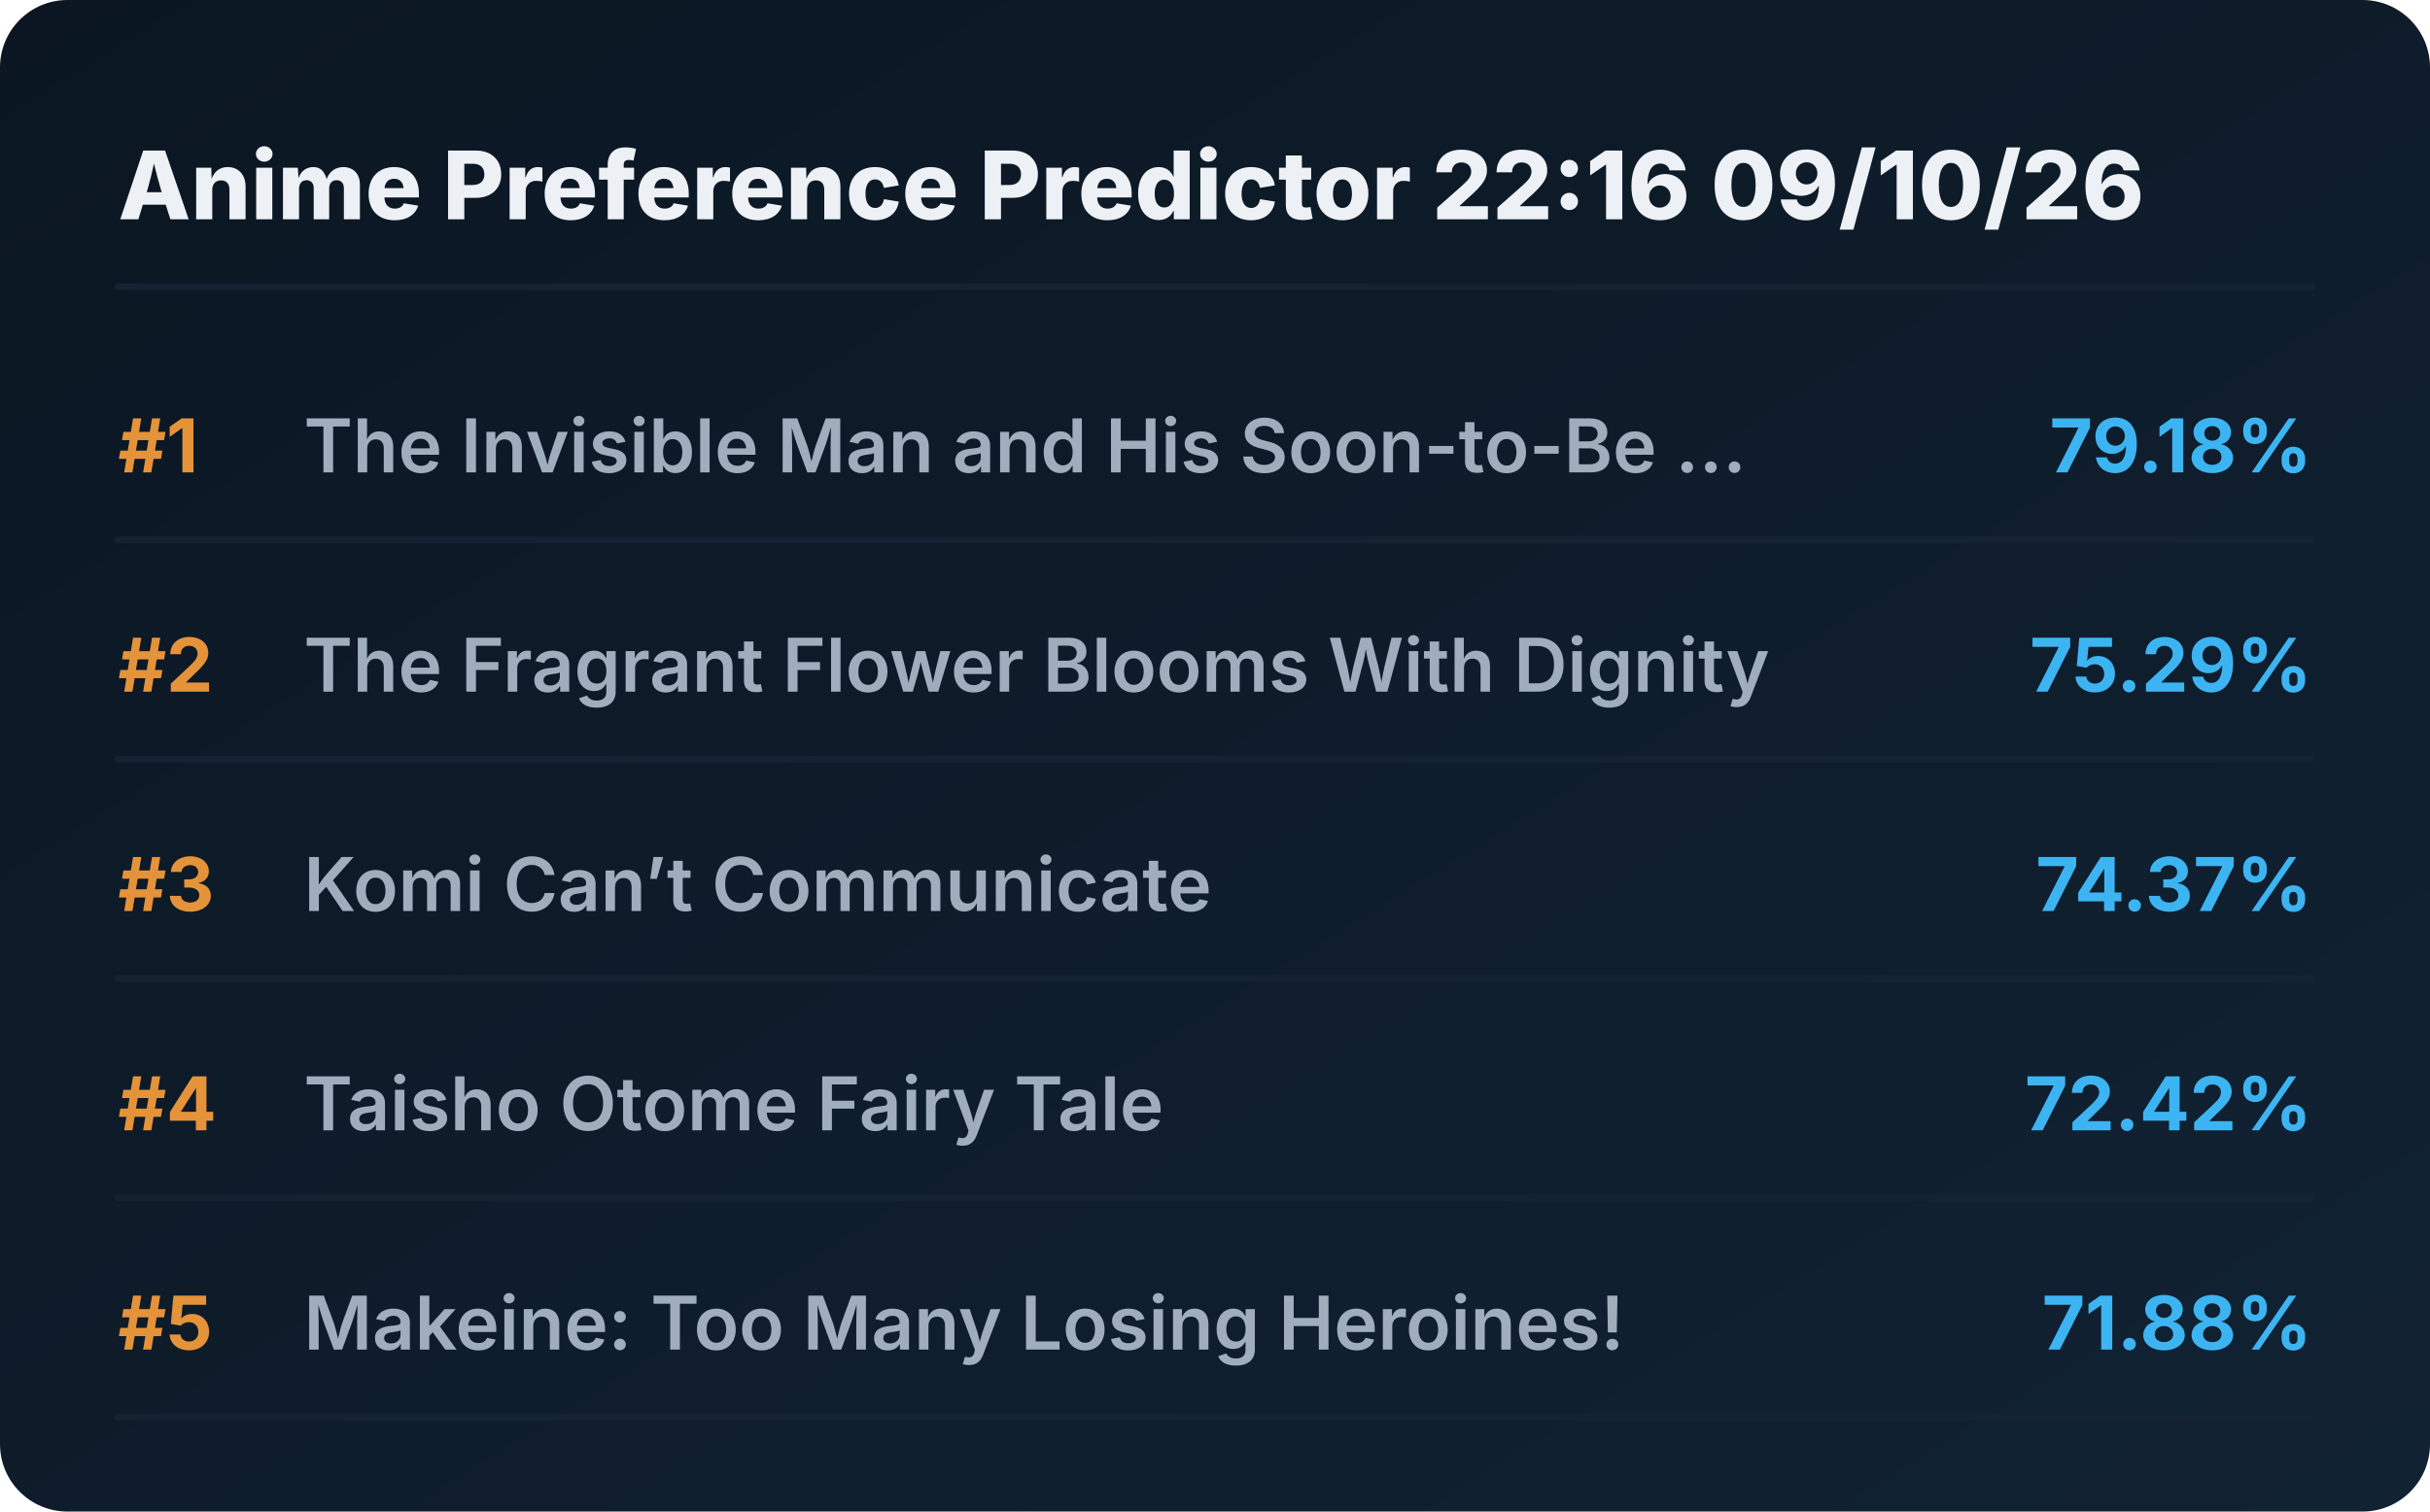
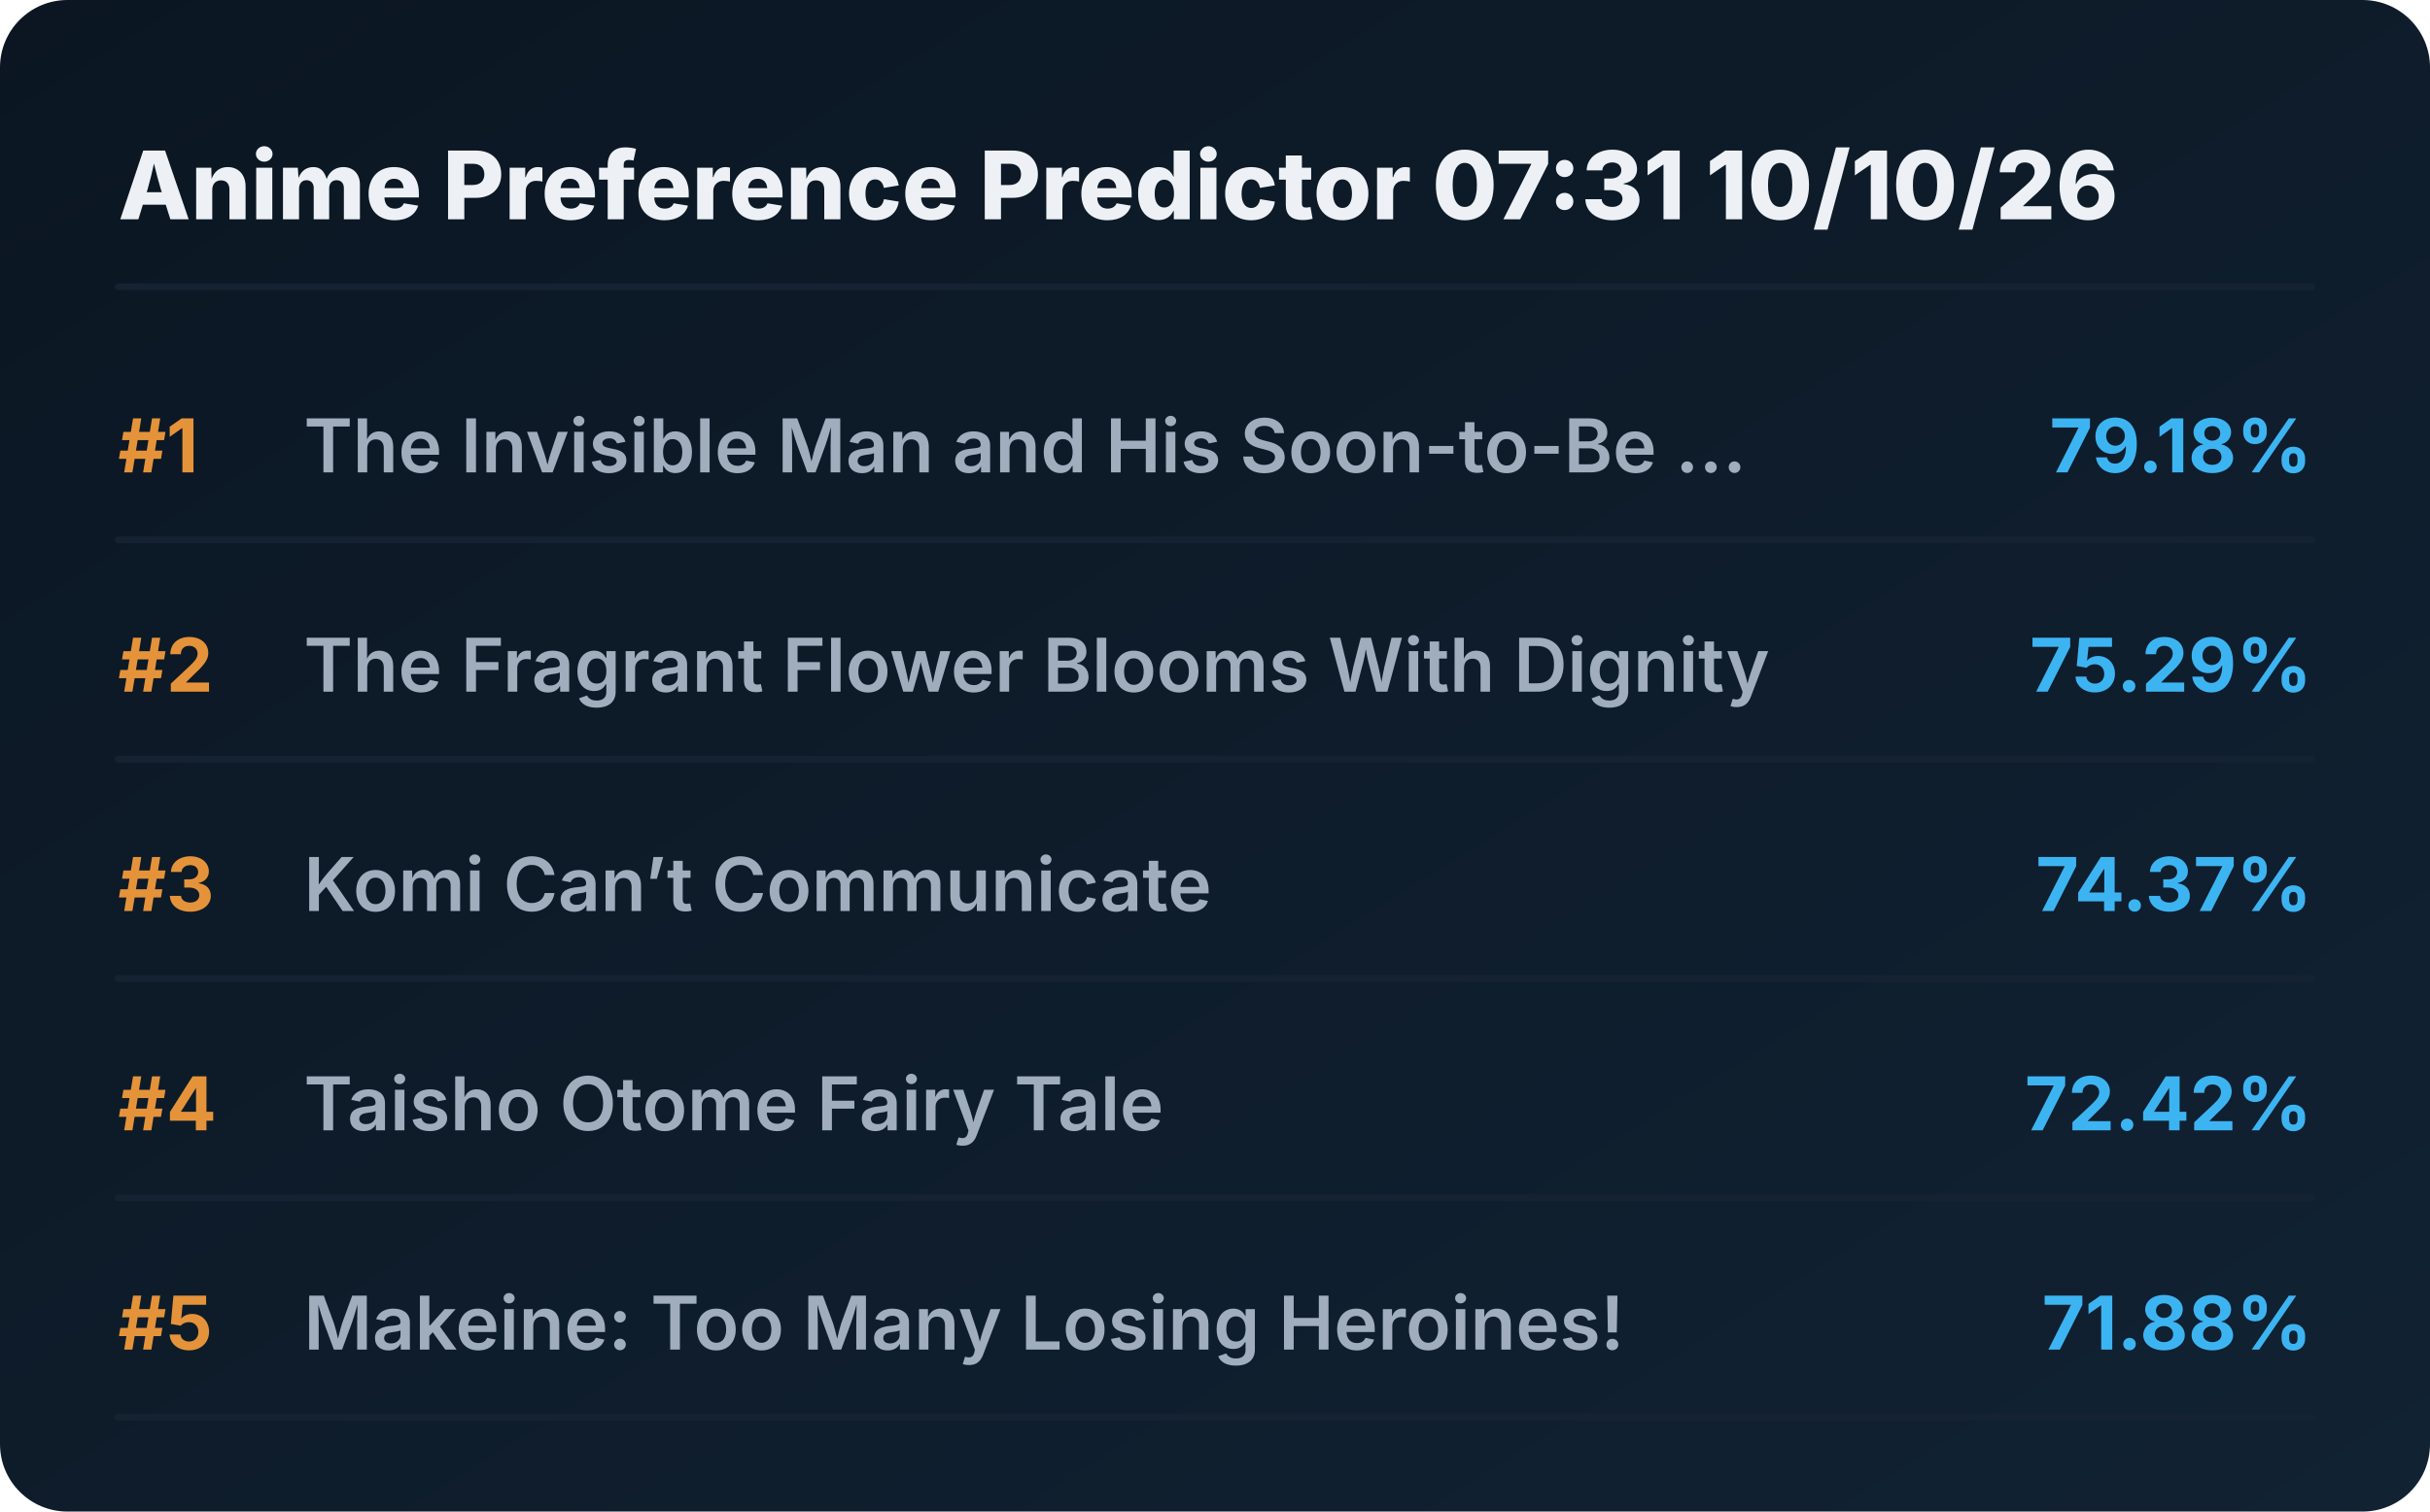
<svg xmlns="http://www.w3.org/2000/svg" viewBox="0 0 720 448" preserveAspectRatio="xMidYMid meet" style="width: 100%; height: auto; max-width: 720px;">
  <defs>
    <linearGradient id="boxGrad" x1="0%" y1="0%" x2="100%" y2="100%">
      <stop offset="0%" stop-color="#0b1622" />
      <stop offset="100%" stop-color="#112233" />
    </linearGradient>
    <clipPath id="titleClip">
      <rect x="90" y="0" width="510" height="100%" />
    </clipPath>
  </defs>
  <style>
    .bg { fill: url(#boxGrad); rx: 20px; }
    .header { font-family: 'Overpass', 'Inter', system-ui, sans-serif; font-weight: 800; font-size: 28px; fill: #edf1f5; }
    .rank { font-family: 'Overpass', 'Inter', system-ui, sans-serif; font-weight: 700; font-size: 22px; fill: #e5933a; }
    .title { font-family: 'Overpass', 'Inter', system-ui, sans-serif; font-weight: 600; font-size: 22px; fill: #9fadbd; }
    .score { font-family: 'Overpass', 'Inter', system-ui, sans-serif; font-weight: 700; font-size: 22px; fill: #3db4f2; }
    .line { stroke: #152232; stroke-width: 2; stroke-linecap: round; }
  </style>
  <rect class="bg" width="720" height="448" />
-   <text x="35" y="65" class="header">Anime Preference Predictor 22:16 09/10/26</text>
+   <text x="35" y="65" class="header">Anime Preference Predictor 07:31 10/10/26</text>
  <line x1="35" y1="85" x2="685" y2="85" class="line" />
  <g transform="translate(0, 0)">
    <text x="35" y="140" class="rank">#1</text>
    <text x="90" y="140" class="title">The Invisible Man and His Soon-to-Be ...</text>
    <text x="685" y="140" class="score" text-anchor="end">79.18%</text>
    <line x1="35" y1="160" x2="685" y2="160" class="line" />
  </g>
  <g transform="translate(0, 65)">
    <text x="35" y="140" class="rank">#2</text>
    <text x="90" y="140" class="title">The Fragrant Flower Blooms With Dignity</text>
    <text x="685" y="140" class="score" text-anchor="end">75.29%</text>
    <line x1="35" y1="160" x2="685" y2="160" class="line" />
  </g>
  <g transform="translate(0, 130)">
    <text x="35" y="140" class="rank">#3</text>
    <text x="90" y="140" class="title">Komi Can’t Communicate</text>
    <text x="685" y="140" class="score" text-anchor="end">74.37%</text>
    <line x1="35" y1="160" x2="685" y2="160" class="line" />
  </g>
  <g transform="translate(0, 195)">
    <text x="35" y="140" class="rank">#4</text>
    <text x="90" y="140" class="title">Taisho Otome Fairy Tale</text>
    <text x="685" y="140" class="score" text-anchor="end">72.42%</text>
    <line x1="35" y1="160" x2="685" y2="160" class="line" />
  </g>
  <g transform="translate(0, 260)">
    <text x="35" y="140" class="rank">#5</text>
    <text x="90" y="140" class="title">Makeine: Too Many Losing Heroines!</text>
    <text x="685" y="140" class="score" text-anchor="end">71.88%</text>
    <line x1="35" y1="160" x2="685" y2="160" class="line" />
  </g>
</svg>
